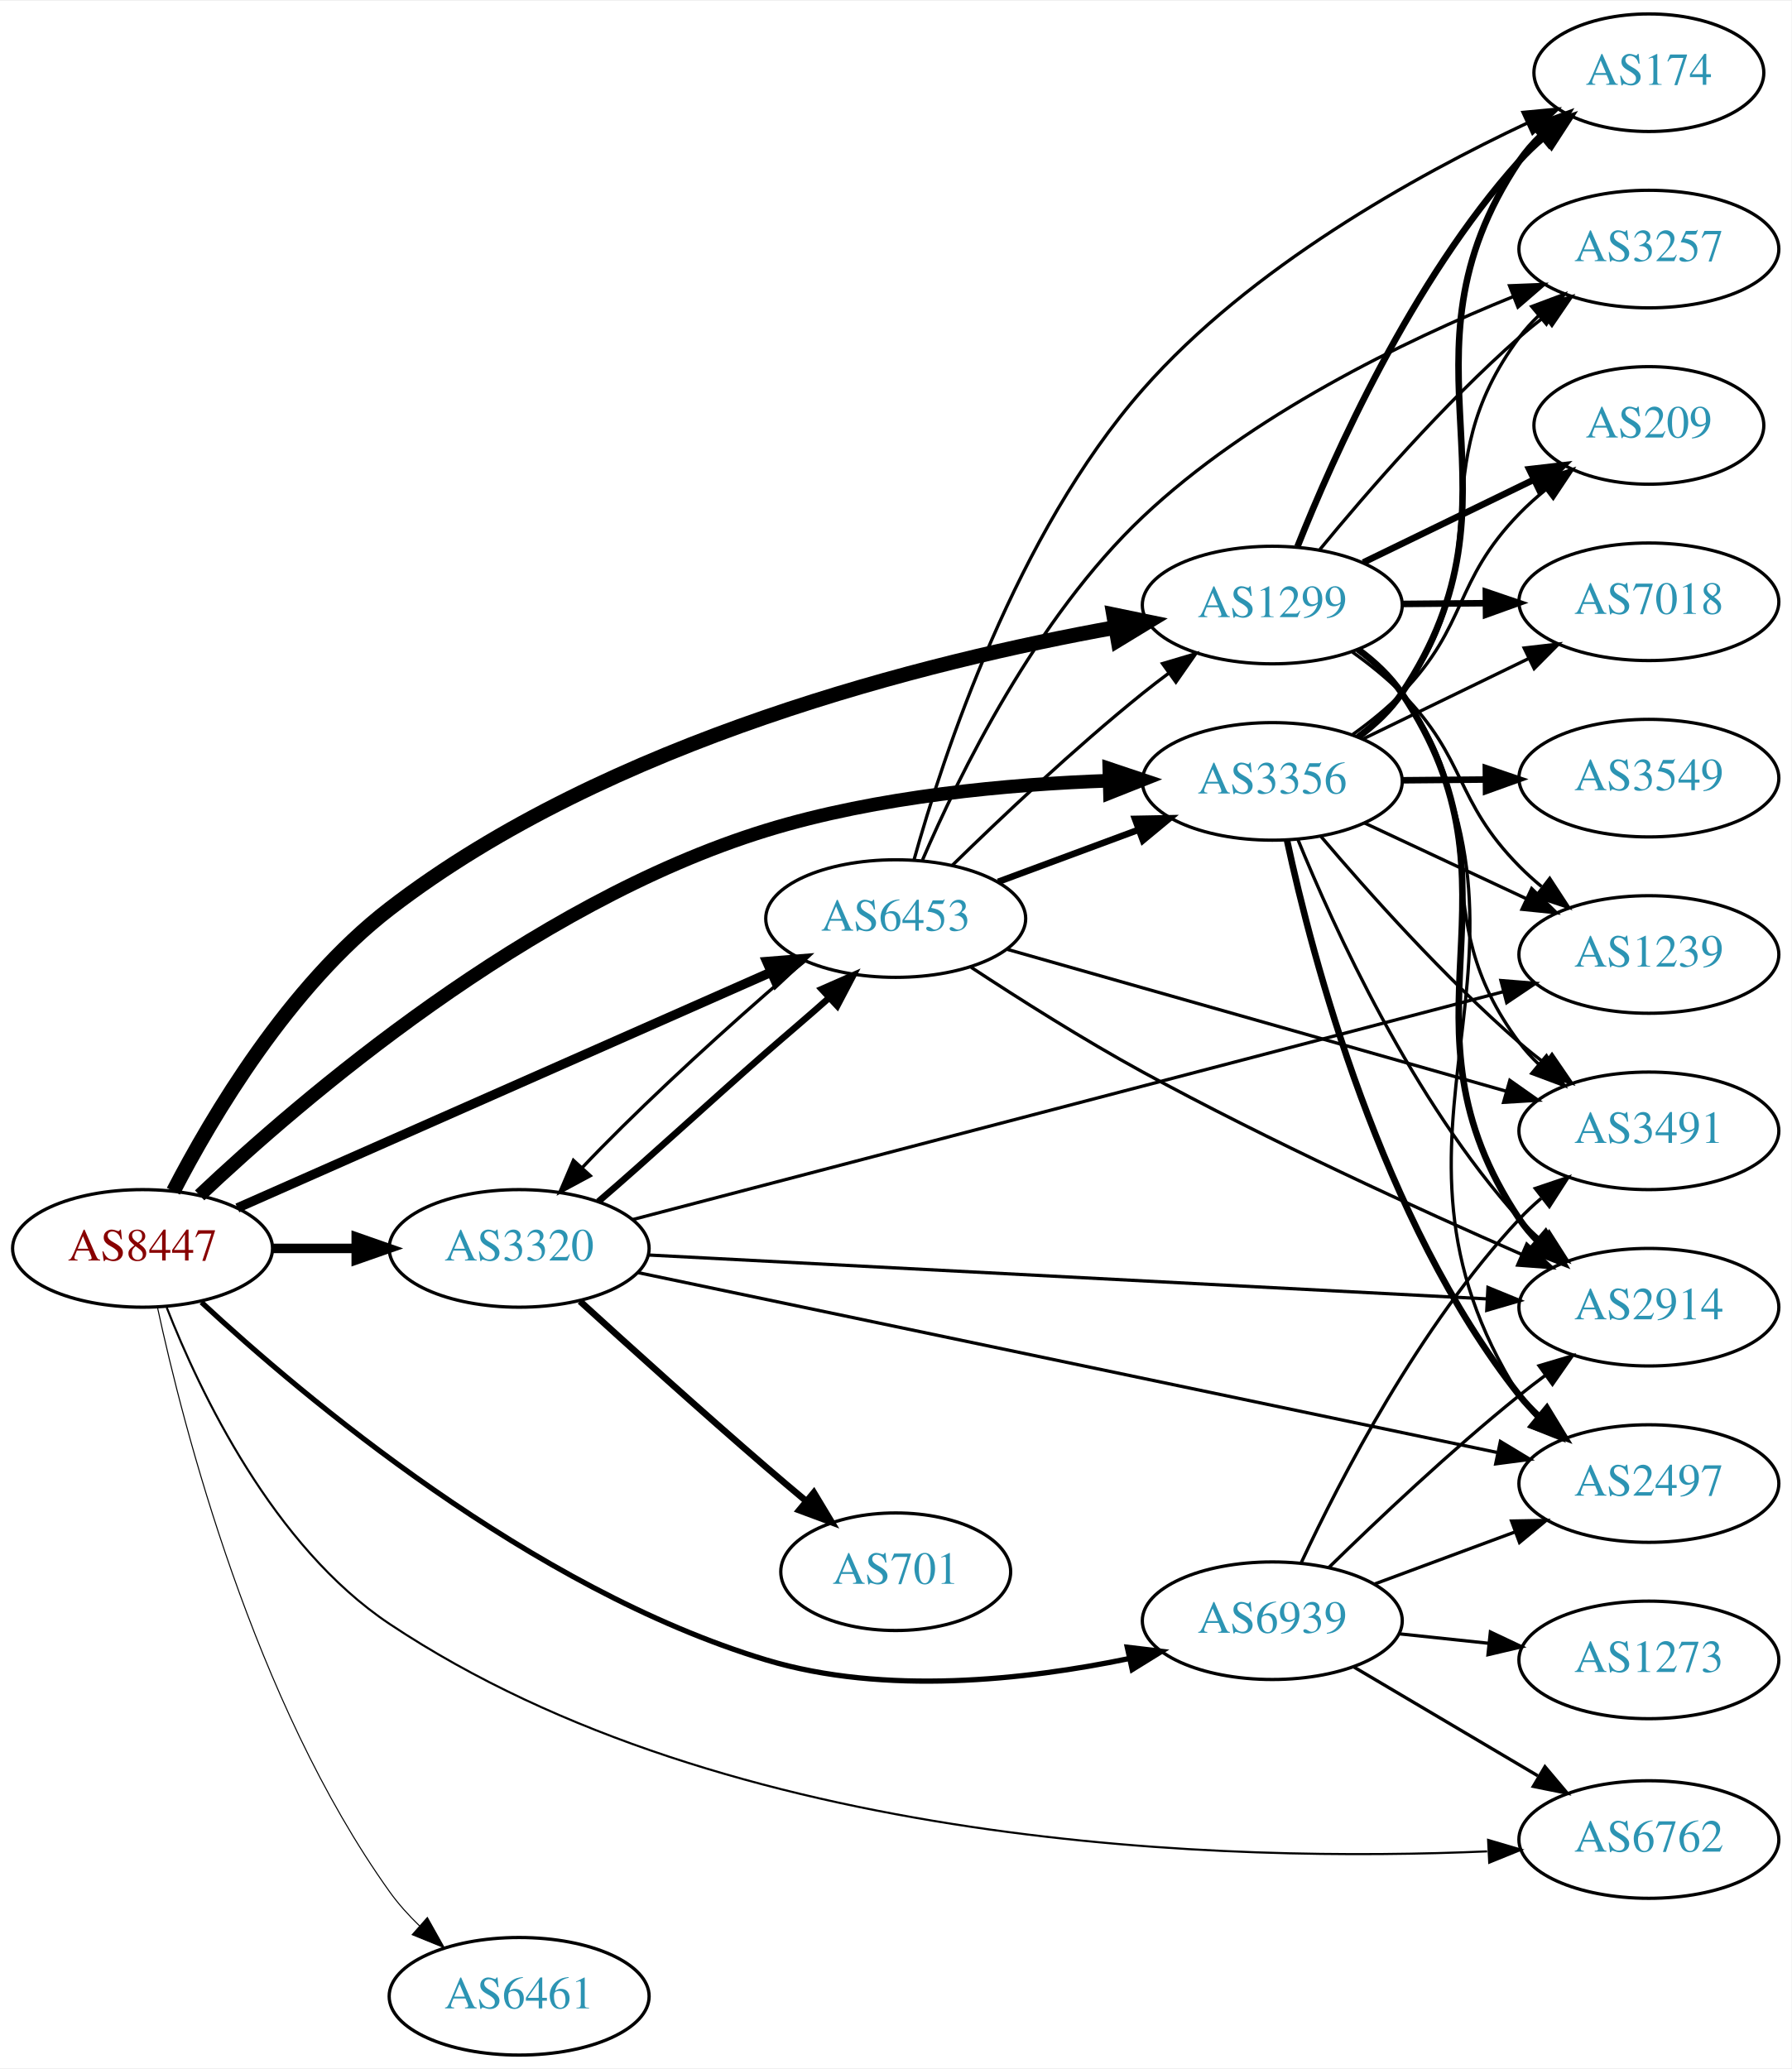
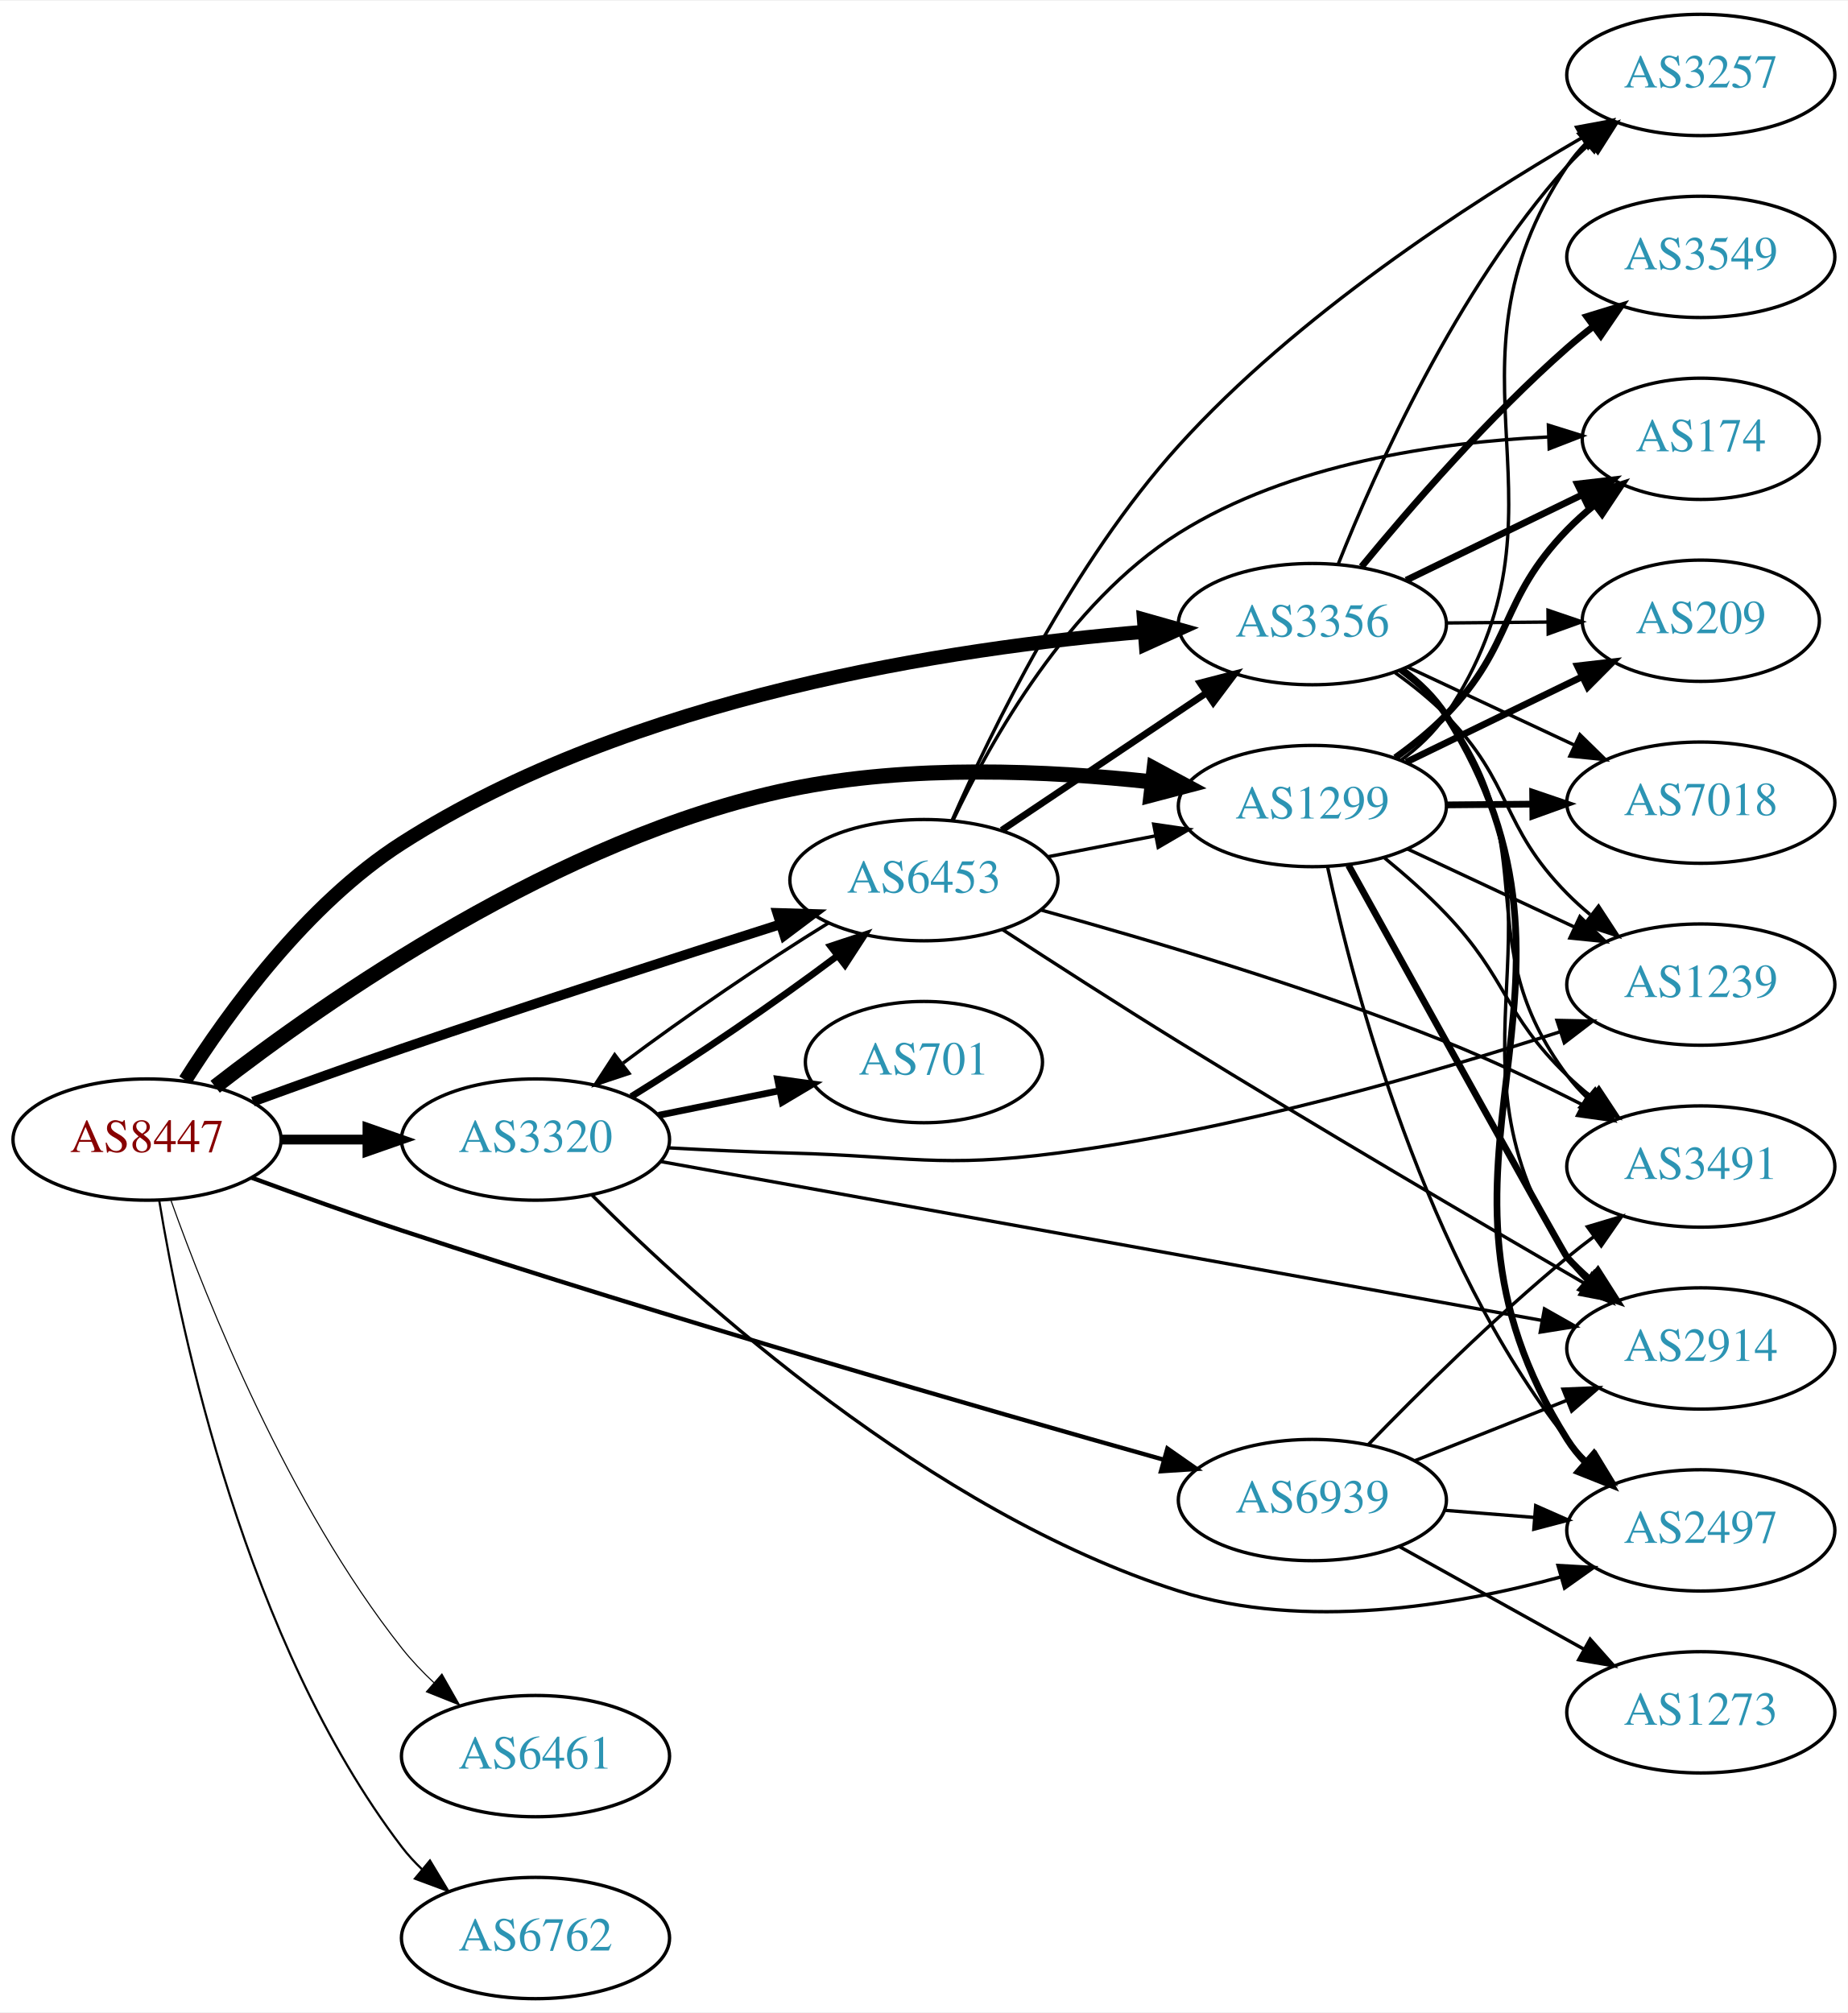
- <svg xmlns="http://www.w3.org/2000/svg" xmlns:xlink="http://www.w3.org/1999/xlink" width="548pt" height="633pt" viewBox="0.00 0.00 548.46 633.00">
-   <g id="graph0" class="graph" transform="scale(1 1) rotate(0) translate(4 629)">
-     <polygon fill="white" stroke="none" points="-4,4 -4,-629 544.465,-629 544.465,4 -4,4" />
+ <svg xmlns="http://www.w3.org/2000/svg" xmlns:xlink="http://www.w3.org/1999/xlink" width="548pt" height="597pt" viewBox="0.00 0.00 548.46 597.00">
+   <g id="graph0" class="graph" transform="scale(1 1) rotate(0) translate(4 593)">
+     <polygon fill="white" stroke="none" points="-4,4 -4,-593 544.465,-593 544.465,4 -4,4" />
    <g id="node1" class="node">
      <g id="a_node1">
        <a xlink:href="/asn/8447" xlink:title="AS8447 ~ A1 Telekom Austria AG [AT]">
-           <ellipse fill="#ffffff" stroke="black" cx="39.647" cy="-247" rx="39.794" ry="18" />
-           <text text-anchor="middle" x="39.647" y="-243.3" font-family="Times,serif" font-size="14.00" fill="#880000">AS8447</text>
+           <ellipse fill="#ffffff" stroke="black" cx="39.647" cy="-255" rx="39.794" ry="18" />
+           <text text-anchor="middle" x="39.647" y="-251.3" font-family="Times,serif" font-size="14.00" fill="#880000">AS8447</text>
        </a>
      </g>
    </g>
    <g id="node2" class="node">
      <g id="a_node2">
        <a xlink:href="/asn/1299" xlink:title="AS1299 ~ Telia Carrier [EU]">
-           <ellipse fill="#ffffff" stroke="black" cx="385.525" cy="-444" rx="39.794" ry="18" />
-           <text text-anchor="middle" x="385.525" y="-440.3" font-family="Times,serif" font-size="14.00" fill="#2c94b3">AS1299</text>
+           <ellipse fill="#ffffff" stroke="black" cx="385.525" cy="-354" rx="39.794" ry="18" />
+           <text text-anchor="middle" x="385.525" y="-350.3" font-family="Times,serif" font-size="14.00" fill="#2c94b3">AS1299</text>
        </a>
      </g>
    </g>
    <g id="edge1" class="edge">
-       <path fill="none" stroke="black" stroke-width="4.5" d="M49.083,-264.518C60.913,-287.38 84.482,-327.264 115.293,-351 182.368,-402.673 280.156,-426.827 337.568,-437.158" />
-       <polygon fill="black" stroke="black" stroke-width="4.5" points="336.932,-441.044 347.458,-438.873 338.277,-433.285 336.932,-441.044" />
+       <path fill="none" stroke="black" stroke-width="4.5" d="M59.863,-270.684C92.502,-296.069 161.933,-344.754 230.586,-359 266.105,-366.37 307.21,-364.525 338.005,-361.161" />
+       <polygon fill="black" stroke="black" stroke-width="4.5" points="338.563,-365.06 348.031,-359.974 337.637,-357.24 338.563,-365.06" />
    </g>
    <g id="node3" class="node">
      <g id="a_node3">
        <a xlink:href="/asn/3320" xlink:title="AS3320 ~ DTAG [DE]">
-           <ellipse fill="#ffffff" stroke="black" cx="154.939" cy="-247" rx="39.794" ry="18" />
-           <text text-anchor="middle" x="154.939" y="-243.3" font-family="Times,serif" font-size="14.00" fill="#2c94b3">AS3320</text>
+           <ellipse fill="#ffffff" stroke="black" cx="154.939" cy="-255" rx="39.794" ry="18" />
+           <text text-anchor="middle" x="154.939" y="-251.3" font-family="Times,serif" font-size="14.00" fill="#2c94b3">AS3320</text>
        </a>
      </g>
    </g>
    <g id="edge2" class="edge">
-       <path fill="none" stroke="black" stroke-width="2.893" d="M79.319,-247C87.522,-247 96.286,-247 104.818,-247" />
-       <polygon fill="black" stroke="black" stroke-width="2.893" points="105.057,-250.5 115.057,-247 105.057,-243.5 105.057,-250.5" />
+       <path fill="none" stroke="black" stroke-width="2.893" d="M79.319,-255C87.522,-255 96.286,-255 104.818,-255" />
+       <polygon fill="black" stroke="black" stroke-width="2.893" points="105.057,-258.5 115.057,-255 105.057,-251.5 105.057,-258.5" />
    </g>
    <g id="node4" class="node">
      <g id="a_node4">
        <a xlink:href="/asn/3356" xlink:title="AS3356 ~ Level 3 Parent, LLC [US]">
-           <ellipse fill="#ffffff" stroke="black" cx="385.525" cy="-390" rx="39.794" ry="18" />
-           <text text-anchor="middle" x="385.525" y="-386.3" font-family="Times,serif" font-size="14.00" fill="#2c94b3">AS3356</text>
+           <ellipse fill="#ffffff" stroke="black" cx="385.525" cy="-408" rx="39.794" ry="18" />
+           <text text-anchor="middle" x="385.525" y="-404.3" font-family="Times,serif" font-size="14.00" fill="#2c94b3">AS3356</text>
        </a>
      </g>
    </g>
    <g id="edge3" class="edge">
-       <path fill="none" stroke="black" stroke-width="4.179" d="M57.124,-263.244C87.993,-292.401 157.997,-352.655 230.586,-375 264.711,-385.504 304.917,-389.143 335.68,-390.215" />
-       <polygon fill="black" stroke="black" stroke-width="4.179" points="335.634,-393.871 345.729,-390.486 335.831,-386.561 335.634,-393.871" />
+       <path fill="none" stroke="black" stroke-width="4.179" d="M50.993,-272.618C63.652,-292.634 86.939,-324.865 115.293,-343 183.553,-386.659 278.605,-401.005 335.601,-405.711" />
+       <polygon fill="black" stroke="black" stroke-width="4.179" points="335.538,-409.373 345.785,-406.483 336.09,-402.082 335.538,-409.373" />
    </g>
    <g id="node5" class="node">
      <g id="a_node5">
        <a xlink:href="/asn/6453" xlink:title="AS6453 ~ TATA COMMUNICATIONS (AMERICA) INC [US]">
-           <ellipse fill="#ffffff" stroke="black" cx="270.232" cy="-348" rx="39.794" ry="18" />
-           <text text-anchor="middle" x="270.232" y="-344.3" font-family="Times,serif" font-size="14.00" fill="#2c94b3">AS6453</text>
+           <ellipse fill="#ffffff" stroke="black" cx="270.232" cy="-332" rx="39.794" ry="18" />
+           <text text-anchor="middle" x="270.232" y="-328.3" font-family="Times,serif" font-size="14.00" fill="#2c94b3">AS6453</text>
        </a>
      </g>
    </g>
    <g id="edge4" class="edge">
-       <path fill="none" stroke="black" stroke-width="2.893" d="M68.676,-259.385C109.745,-277.531 186.344,-311.376 232.068,-331.579" />
-       <polygon fill="black" stroke="black" stroke-width="2.893" points="230.77,-334.832 241.332,-335.672 233.6,-328.429 230.77,-334.832" />
+       <path fill="none" stroke="black" stroke-width="2.893" d="M71.073,-266.263C84.581,-271.196 100.694,-276.99 115.293,-282 153.186,-295.003 196.618,-309.031 227.666,-318.909" />
+       <polygon fill="black" stroke="black" stroke-width="2.893" points="226.699,-322.274 237.289,-321.963 228.817,-315.602 226.699,-322.274" />
    </g>
    <g id="node6" class="node">
      <g id="a_node6">
        <a xlink:href="/asn/6461" xlink:title="AS6461 ~ Zayo Bandwidth [US]">
-           <ellipse fill="#ffffff" stroke="black" cx="154.939" cy="-18" rx="39.794" ry="18" />
-           <text text-anchor="middle" x="154.939" y="-14.3" font-family="Times,serif" font-size="14.00" fill="#2c94b3">AS6461</text>
+           <ellipse fill="#ffffff" stroke="black" cx="154.939" cy="-72" rx="39.794" ry="18" />
+           <text text-anchor="middle" x="154.939" y="-68.3" font-family="Times,serif" font-size="14.00" fill="#2c94b3">AS6461</text>
        </a>
      </g>
    </g>
    <g id="edge5" class="edge">
-       <path fill="none" stroke="black" stroke-width="0.321" d="M44.215,-228.938C52.103,-192.382 73.707,-108.165 115.293,-50 117.929,-46.313 121.09,-42.803 124.454,-39.55" />
-       <polygon fill="black" stroke="black" stroke-width="0.321" points="126.838,-42.114 132.016,-32.871 122.204,-36.867 126.838,-42.114" />
+       <path fill="none" stroke="black" stroke-width="0.321" d="M46.769,-236.874C57.435,-207.043 81.552,-146.663 115.293,-104 118.105,-100.445 121.37,-97.013 124.788,-93.801" />
+       <polygon fill="black" stroke="black" stroke-width="0.321" points="127.166,-96.371 132.399,-87.159 122.563,-91.097 127.166,-96.371" />
    </g>
    <g id="node7" class="node">
      <g id="a_node7">
        <a xlink:href="/asn/6762" xlink:title="AS6762 ~ TELECOM ITALIA SPARKLE S.p.A. [IT]">
-           <ellipse fill="#ffffff" stroke="black" cx="500.818" cy="-66" rx="39.794" ry="18" />
-           <text text-anchor="middle" x="500.818" y="-62.3" font-family="Times,serif" font-size="14.00" fill="#2c94b3">AS6762</text>
+           <ellipse fill="#ffffff" stroke="black" cx="154.939" cy="-18" rx="39.794" ry="18" />
+           <text text-anchor="middle" x="154.939" y="-14.3" font-family="Times,serif" font-size="14.00" fill="#2c94b3">AS6762</text>
        </a>
      </g>
    </g>
    <g id="edge6" class="edge">
-       <path fill="none" stroke="black" stroke-width="0.643" d="M47.049,-228.892C57.217,-202.957 79.635,-155.752 115.293,-132 219.474,-62.605 373.632,-59.007 451.315,-62.373" />
-       <polygon fill="black" stroke="black" stroke-width="0.643" points="451.596,-65.891 461.756,-62.888 451.941,-58.9 451.596,-65.891" />
+       <path fill="none" stroke="black" stroke-width="0.643" d="M43.254,-236.929C49.595,-198.233 68.852,-105.932 115.293,-45 117.06,-42.681 119.084,-40.484 121.259,-38.422" />
+       <polygon fill="black" stroke="black" stroke-width="0.643" points="123.617,-41.013 129.081,-31.936 119.149,-35.624 123.617,-41.013" />
    </g>
    <g id="node8" class="node">
      <g id="a_node8">
        <a xlink:href="/asn/6939" xlink:title="AS6939 ~ Hurricane Electric LLC [US]">
-           <ellipse fill="#ffffff" stroke="black" cx="385.525" cy="-133" rx="39.794" ry="18" />
-           <text text-anchor="middle" x="385.525" y="-129.3" font-family="Times,serif" font-size="14.00" fill="#2c94b3">AS6939</text>
+           <ellipse fill="#ffffff" stroke="black" cx="385.525" cy="-148" rx="39.794" ry="18" />
+           <text text-anchor="middle" x="385.525" y="-144.3" font-family="Times,serif" font-size="14.00" fill="#2c94b3">AS6939</text>
        </a>
      </g>
    </g>
    <g id="edge7" class="edge">
-       <path fill="none" stroke="black" stroke-width="1.607" d="M57.657,-230.522C88.842,-201.598 158.601,-142.705 230.586,-121 266.903,-110.049 310.105,-114.871 341.485,-121.374" />
-       <polygon fill="black" stroke="black" stroke-width="1.607" points="341.126,-124.88 351.646,-123.624 342.639,-118.045 341.126,-124.88" />
+       <path fill="none" stroke="black" stroke-width="1.286" d="M70.654,-243.695C84.223,-238.699 100.501,-232.868 115.293,-228 194.487,-201.936 287.994,-175.002 341.368,-159.986" />
+       <polygon fill="black" stroke="black" stroke-width="1.286" points="342.491,-163.306 351.173,-157.235 340.6,-156.567 342.491,-163.306" />
    </g>
    <g id="node9" class="node">
      <g id="a_node9">
        <a xlink:href="/asn/2914" xlink:title="AS2914 ~ NTT America, Inc. [US]">
-           <ellipse fill="#ffffff" stroke="black" cx="500.818" cy="-229" rx="39.794" ry="18" />
-           <text text-anchor="middle" x="500.818" y="-225.3" font-family="Times,serif" font-size="14.00" fill="#2c94b3">AS2914</text>
+           <ellipse fill="#ffffff" stroke="black" cx="500.818" cy="-193" rx="39.794" ry="18" />
+           <text text-anchor="middle" x="500.818" y="-189.3" font-family="Times,serif" font-size="14.00" fill="#2c94b3">AS2914</text>
        </a>
      </g>
    </g>
    <g id="edge8" class="edge">
-       <path fill="none" stroke="black" stroke-width="2" d="M411.839,-430.39C416.896,-426.646 421.709,-422.167 425.172,-417 465.995,-356.093 420.349,-316.907 461.172,-256 462.795,-253.578 464.715,-251.307 466.818,-249.192" />
-       <polygon fill="black" stroke="black" stroke-width="2" points="469.185,-251.773 474.504,-242.61 464.632,-246.456 469.185,-251.773" />
+       <path fill="none" stroke="black" stroke-width="2" d="M396.265,-336.397C416.24,-300.313 460.07,-221.22 461.172,-220 463.178,-217.779 465.399,-215.642 467.733,-213.61" />
+       <polygon fill="black" stroke="black" stroke-width="2" points="470.263,-216.073 475.955,-207.137 465.933,-210.573 470.263,-216.073" />
    </g>
    <g id="node10" class="node">
      <g id="a_node10">
-         <a xlink:href="/asn/1239" xlink:title="AS1239 ~ Sprint [US]">
-           <ellipse fill="#ffffff" stroke="black" cx="500.818" cy="-337" rx="39.794" ry="18" />
-           <text text-anchor="middle" x="500.818" y="-333.3" font-family="Times,serif" font-size="14.00" fill="#2c94b3">AS1239</text>
+         <a xlink:href="/asn/3257" xlink:title="AS3257 ~ GTT [DE]">
+           <ellipse fill="#ffffff" stroke="black" cx="500.818" cy="-571" rx="39.794" ry="18" />
+           <text text-anchor="middle" x="500.818" y="-567.3" font-family="Times,serif" font-size="14.00" fill="#2c94b3">AS3257</text>
        </a>
      </g>
    </g>
    <g id="edge9" class="edge">
-       <path fill="none" stroke="black" d="M410.091,-429.582C415.348,-425.825 420.687,-421.544 425.172,-417 445.174,-396.733 441.169,-384.267 461.172,-364 463.274,-361.87 465.564,-359.798 467.945,-357.81" />
-       <polygon fill="black" stroke="black" points="470.462,-360.29 476.253,-351.418 466.193,-354.742 470.462,-360.29" />
+       <path fill="none" stroke="black" d="M411.849,-367.604C416.905,-371.348 421.715,-375.828 425.172,-381 466.398,-442.682 419.946,-482.318 461.172,-544 462.792,-546.424 464.71,-548.697 466.811,-550.812" />
+       <polygon fill="black" stroke="black" points="464.623,-553.547 474.494,-557.396 469.178,-548.232 464.623,-553.547" />
    </g>
    <g id="node11" class="node">
      <g id="a_node11">
-         <a xlink:href="/asn/174" xlink:title="AS174 ~ Cogent Communications [US]">
-           <ellipse fill="#ffffff" stroke="black" cx="500.818" cy="-607" rx="35.194" ry="18" />
-           <text text-anchor="middle" x="500.818" y="-603.3" font-family="Times,serif" font-size="14.00" fill="#2c94b3">AS174</text>
+         <a xlink:href="/asn/3491" xlink:title="AS3491 ~ PCCW Global, Inc. [US]">
+           <ellipse fill="#ffffff" stroke="black" cx="500.818" cy="-247" rx="39.794" ry="18" />
+           <text text-anchor="middle" x="500.818" y="-243.3" font-family="Times,serif" font-size="14.00" fill="#2c94b3">AS3491</text>
        </a>
      </g>
    </g>
    <g id="edge10" class="edge">
-       <path fill="none" stroke="black" stroke-width="2" d="M393.242,-461.921C404.251,-489.585 428.248,-543.32 461.172,-580 463.413,-582.497 465.928,-584.887 468.571,-587.14" />
-       <polygon fill="black" stroke="black" stroke-width="2" points="466.689,-590.109 476.74,-593.458 470.971,-584.572 466.689,-590.109" />
+       <path fill="none" stroke="black" d="M406.978,-338.571C413.097,-333.566 419.643,-327.801 425.172,-322 443.569,-302.696 442.001,-292.536 461.172,-274 463.323,-271.92 465.648,-269.883 468.054,-267.92" />
+       <polygon fill="black" stroke="black" points="470.562,-270.41 476.405,-261.572 466.326,-264.837 470.562,-270.41" />
    </g>
    <g id="node12" class="node">
      <g id="a_node12">
-         <a xlink:href="/asn/2497" xlink:title="AS2497 ~ Internet Initiative Japan Inc. [JP]">
-           <ellipse fill="#ffffff" stroke="black" cx="500.818" cy="-175" rx="39.794" ry="18" />
-           <text text-anchor="middle" x="500.818" y="-171.3" font-family="Times,serif" font-size="14.00" fill="#2c94b3">AS2497</text>
+         <a xlink:href="/asn/7018" xlink:title="AS7018 ~ AT&amp;T Services, Inc. [US]">
+           <ellipse fill="#ffffff" stroke="black" cx="500.818" cy="-355" rx="39.794" ry="18" />
+           <text text-anchor="middle" x="500.818" y="-351.3" font-family="Times,serif" font-size="14.00" fill="#2c94b3">AS7018</text>
        </a>
      </g>
    </g>
    <g id="edge11" class="edge">
-       <path fill="none" stroke="black" d="M412.048,-430.526C417.094,-426.775 421.85,-422.259 425.172,-417 476.919,-335.091 409.425,-283.909 461.172,-202 462.729,-199.535 464.601,-197.233 466.671,-195.097" />
-       <polygon fill="black" stroke="black" points="469.041,-197.674 474.295,-188.474 464.45,-192.39 469.041,-197.674" />
+       <path fill="none" stroke="black" stroke-width="2" d="M425.198,-354.341C433.401,-354.414 442.165,-354.491 450.697,-354.566" />
+       <polygon fill="black" stroke="black" stroke-width="2" points="450.905,-358.068 460.936,-354.657 450.967,-351.069 450.905,-358.068" />
    </g>
    <g id="node13" class="node">
      <g id="a_node13">
-         <a xlink:href="/asn/3257" xlink:title="AS3257 ~ GTT [DE]">
-           <ellipse fill="#ffffff" stroke="black" cx="500.818" cy="-553" rx="39.794" ry="18" />
-           <text text-anchor="middle" x="500.818" y="-549.3" font-family="Times,serif" font-size="14.00" fill="#2c94b3">AS3257</text>
+         <a xlink:href="/asn/1239" xlink:title="AS1239 ~ Sprint [US]">
+           <ellipse fill="#ffffff" stroke="black" cx="500.818" cy="-301" rx="39.794" ry="18" />
+           <text text-anchor="middle" x="500.818" y="-297.3" font-family="Times,serif" font-size="14.00" fill="#2c94b3">AS1239</text>
        </a>
      </g>
    </g>
    <g id="edge12" class="edge">
-       <path fill="none" stroke="black" d="M400.117,-461.042C414.369,-478.38 437.892,-505.538 461.172,-526 463.631,-528.161 466.265,-530.306 468.959,-532.388" />
-       <polygon fill="black" stroke="black" points="466.982,-535.278 477.109,-538.392 471.134,-529.642 466.982,-535.278" />
+       <path fill="none" stroke="black" d="M413.662,-341.305C428.546,-334.342 447.202,-325.615 463.344,-318.063" />
+       <polygon fill="black" stroke="black" points="464.936,-321.183 472.511,-313.775 461.97,-314.842 464.936,-321.183" />
    </g>
    <g id="node14" class="node">
      <g id="a_node14">
-         <a xlink:href="/asn/3491" xlink:title="AS3491 ~ PCCW Global, Inc. [US]">
-           <ellipse fill="#ffffff" stroke="black" cx="500.818" cy="-283" rx="39.794" ry="18" />
-           <text text-anchor="middle" x="500.818" y="-279.3" font-family="Times,serif" font-size="14.00" fill="#2c94b3">AS3491</text>
+         <a xlink:href="/asn/2497" xlink:title="AS2497 ~ Internet Initiative Japan Inc. [JP]">
+           <ellipse fill="#ffffff" stroke="black" cx="500.818" cy="-139" rx="39.794" ry="18" />
+           <text text-anchor="middle" x="500.818" y="-135.3" font-family="Times,serif" font-size="14.00" fill="#2c94b3">AS2497</text>
        </a>
      </g>
    </g>
    <g id="edge13" class="edge">
-       <path fill="none" stroke="black" d="M411.446,-430.111C416.522,-426.381 421.443,-421.979 425.172,-417 455.247,-376.838 431.096,-350.162 461.172,-310 462.92,-307.666 464.929,-305.459 467.094,-303.388" />
-       <polygon fill="black" stroke="black" points="469.454,-305.978 474.898,-296.889 464.974,-300.599 469.454,-305.978" />
+       <path fill="none" stroke="black" d="M390.041,-335.936C397.717,-300.256 418.784,-219.56 461.172,-166 462.981,-163.714 465.036,-161.541 467.231,-159.494" />
+       <polygon fill="black" stroke="black" points="469.585,-162.09 475.093,-153.04 465.143,-156.68 469.585,-162.09" />
    </g>
    <g id="node15" class="node">
      <g id="a_node15">
-         <a xlink:href="/asn/7018" xlink:title="AS7018 ~ AT&amp;T Services, Inc. [US]">
-           <ellipse fill="#ffffff" stroke="black" cx="500.818" cy="-445" rx="39.794" ry="18" />
-           <text text-anchor="middle" x="500.818" y="-441.3" font-family="Times,serif" font-size="14.00" fill="#2c94b3">AS7018</text>
+         <a xlink:href="/asn/174" xlink:title="AS174 ~ Cogent Communications [US]">
+           <ellipse fill="#ffffff" stroke="black" cx="500.818" cy="-463" rx="35.194" ry="18" />
+           <text text-anchor="middle" x="500.818" y="-459.3" font-family="Times,serif" font-size="14.00" fill="#2c94b3">AS174</text>
        </a>
      </g>
    </g>
    <g id="edge14" class="edge">
-       <path fill="none" stroke="black" stroke-width="2" d="M425.198,-444.341C433.401,-444.414 442.165,-444.491 450.697,-444.566" />
-       <polygon fill="black" stroke="black" stroke-width="2" points="450.905,-448.068 460.936,-444.657 450.967,-441.069 450.905,-448.068" />
+       <path fill="none" stroke="black" stroke-width="2" d="M410.147,-368.362C415.402,-372.122 420.726,-376.418 425.172,-381 445.515,-401.968 440.828,-415.032 461.172,-436 463.64,-438.544 466.38,-441.001 469.228,-443.326" />
+       <polygon fill="black" stroke="black" stroke-width="2" points="467.316,-446.268 477.407,-449.496 471.532,-440.679 467.316,-446.268" />
    </g>
    <g id="node16" class="node">
      <g id="a_node16">
        <a xlink:href="/asn/209" xlink:title="AS209 ~ CenturyLink Communications, LLC [US]">
-           <ellipse fill="#ffffff" stroke="black" cx="500.818" cy="-499" rx="35.194" ry="18" />
-           <text text-anchor="middle" x="500.818" y="-495.3" font-family="Times,serif" font-size="14.00" fill="#2c94b3">AS209</text>
+           <ellipse fill="#ffffff" stroke="black" cx="500.818" cy="-409" rx="35.194" ry="18" />
+           <text text-anchor="middle" x="500.818" y="-405.3" font-family="Times,serif" font-size="14.00" fill="#2c94b3">AS209</text>
        </a>
      </g>
    </g>
    <g id="edge15" class="edge">
-       <path fill="none" stroke="black" stroke-width="2" d="M413.374,-457.034C428.909,-464.576 448.623,-474.146 465.3,-482.243" />
-       <polygon fill="black" stroke="black" stroke-width="2" points="464.19,-485.594 474.715,-486.813 467.247,-479.297 464.19,-485.594" />
+       <path fill="none" stroke="black" stroke-width="2" d="M413.374,-367.034C428.909,-374.576 448.623,-384.146 465.3,-392.243" />
+       <polygon fill="black" stroke="black" stroke-width="2" points="464.19,-395.594 474.715,-396.813 467.247,-389.297 464.19,-395.594" />
    </g>
    <g id="edge20" class="edge">
-       <path fill="none" stroke="black" stroke-width="2" d="M179.174,-261.32C193.756,-273.794 213.055,-291.66 230.586,-307 236.762,-312.405 243.627,-318.166 249.837,-323.737" />
-       <polygon fill="black" stroke="black" stroke-width="2" points="247.552,-326.391 257.252,-330.652 252.326,-321.272 247.552,-326.391" />
+       <path fill="none" stroke="black" stroke-width="2" d="M183.365,-267.761C201.936,-279.166 226.279,-295.768 244.301,-309.351" />
+       <polygon fill="black" stroke="black" stroke-width="2" points="242.531,-312.406 252.588,-315.74 246.806,-306.862 242.531,-312.406" />
    </g>
    <g id="edge16" class="edge">
-       <path fill="none" stroke="black" d="M194.386,-244.988C257.317,-241.694 382.2,-235.157 451.19,-231.545" />
-       <polygon fill="black" stroke="black" points="451.553,-235.031 461.357,-231.013 451.187,-228.041 451.553,-235.031" />
-     </g>
-     <g id="edge19" class="edge">
-       <path fill="none" stroke="black" d="M189.538,-255.793C252.198,-272.193 386.817,-307.425 456.318,-325.615" />
-       <polygon fill="black" stroke="black" points="455.523,-329.025 466.083,-328.171 457.295,-322.253 455.523,-329.025" />
+       <path fill="none" stroke="black" d="M192.091,-248.482C254.91,-237.156 384.126,-213.859 453.45,-201.36" />
+       <polygon fill="black" stroke="black" points="454.415,-204.743 463.636,-199.524 453.173,-197.854 454.415,-204.743" />
    </g>
    <g id="edge18" class="edge">
-       <path fill="none" stroke="black" d="M191.124,-239.633C253.81,-226.508 384.742,-199.094 454.228,-184.545" />
-       <polygon fill="black" stroke="black" points="455.356,-187.885 464.426,-182.41 453.921,-181.034 455.356,-187.885" />
+       <path fill="none" stroke="black" d="M194.282,-252.551C205.935,-251.913 218.78,-251.316 230.586,-251 265.815,-250.057 274.929,-246.477 309.879,-251 362.341,-257.79 420.972,-274.712 459.029,-286.993" />
+       <polygon fill="black" stroke="black" points="458.127,-290.38 468.72,-290.164 460.304,-283.727 458.127,-290.38" />
+     </g>
+     <g id="edge17" class="edge">
+       <path fill="none" stroke="black" d="M171.77,-238.456C202.11,-208.09 272.023,-144.43 345.879,-121 383.14,-109.179 427.686,-116.572 459.248,-125.177" />
+       <polygon fill="black" stroke="black" points="458.436,-128.586 469.014,-127.991 460.374,-121.859 458.436,-128.586" />
    </g>
    <g id="node17" class="node">
      <g id="a_node17">
        <a xlink:href="/asn/701" xlink:title="AS701 ~ UUNET [US]">
-           <ellipse fill="#ffffff" stroke="black" cx="270.232" cy="-148" rx="35.194" ry="18" />
-           <text text-anchor="middle" x="270.232" y="-144.3" font-family="Times,serif" font-size="14.00" fill="#2c94b3">AS701</text>
-         </a>
-       </g>
-     </g>
-     <g id="edge17" class="edge">
-       <path fill="none" stroke="black" stroke-width="2" d="M173.56,-230.825C188.575,-217.128 210.803,-197.057 230.586,-180 234.526,-176.603 238.731,-173.05 242.862,-169.598" />
-       <polygon fill="black" stroke="black" stroke-width="2" points="245.169,-172.232 250.629,-163.152 240.698,-166.845 245.169,-172.232" />
+           <ellipse fill="#ffffff" stroke="black" cx="270.232" cy="-278" rx="35.194" ry="18" />
+           <text text-anchor="middle" x="270.232" y="-274.3" font-family="Times,serif" font-size="14.00" fill="#2c94b3">AS701</text>
+         </a>
+       </g>
+     </g>
+     <g id="edge19" class="edge">
+       <path fill="none" stroke="black" stroke-width="2" d="M191.475,-262.214C202.818,-264.517 215.479,-267.087 227.236,-269.474" />
+       <polygon fill="black" stroke="black" stroke-width="2" points="226.783,-272.953 237.279,-271.513 228.176,-266.093 226.783,-272.953" />
    </g>
    <g id="edge22" class="edge">
-       <path fill="none" stroke="black" d="M393.305,-372.348C404.398,-345.099 428.506,-292.164 461.172,-256 463.178,-253.779 465.399,-251.642 467.733,-249.61" />
-       <polygon fill="black" stroke="black" points="470.263,-252.073 475.955,-243.137 465.933,-246.573 470.263,-252.073" />
+       <path fill="none" stroke="black" d="M411.839,-394.39C416.896,-390.646 421.709,-386.167 425.172,-381 465.995,-320.093 420.349,-280.907 461.172,-220 462.795,-217.578 464.715,-215.307 466.818,-213.192" />
+       <polygon fill="black" stroke="black" points="469.185,-215.773 474.504,-206.61 464.632,-210.456 469.185,-215.773" />
+     </g>
+     <g id="edge24" class="edge">
+       <path fill="none" stroke="black" d="M393.242,-425.921C404.251,-453.585 428.248,-507.32 461.172,-544 463.171,-546.227 465.387,-548.369 467.718,-550.404" />
+       <polygon fill="black" stroke="black" points="465.914,-553.439 475.934,-556.883 470.249,-547.942 465.914,-553.439" />
+     </g>
+     <g id="edge29" class="edge">
+       <path fill="none" stroke="black" d="M411.446,-394.111C416.522,-390.381 421.443,-385.979 425.172,-381 455.247,-340.838 431.096,-314.162 461.172,-274 462.92,-271.666 464.929,-269.459 467.094,-267.388" />
+       <polygon fill="black" stroke="black" points="469.454,-269.978 474.898,-260.889 464.974,-264.599 469.454,-269.978" />
+     </g>
+     <g id="edge26" class="edge">
+       <path fill="none" stroke="black" d="M413.662,-395.305C428.546,-388.342 447.202,-379.615 463.344,-372.063" />
+       <polygon fill="black" stroke="black" points="464.936,-375.183 472.511,-367.775 461.97,-368.842 464.936,-375.183" />
    </g>
    <g id="edge21" class="edge">
-       <path fill="none" stroke="black" d="M413.662,-377.305C428.546,-370.342 447.202,-361.615 463.344,-354.063" />
-       <polygon fill="black" stroke="black" points="464.936,-357.183 472.511,-349.775 461.97,-350.842 464.936,-357.183" />
-     </g>
-     <g id="edge25" class="edge">
-       <path fill="none" stroke="black" stroke-width="2" d="M411.849,-403.604C416.905,-407.348 421.715,-411.828 425.172,-417 466.398,-478.682 419.946,-518.318 461.172,-580 463.037,-582.79 465.295,-585.379 467.774,-587.759" />
-       <polygon fill="black" stroke="black" stroke-width="2" points="465.748,-590.624 475.696,-594.269 470.192,-585.216 465.748,-590.624" />
-     </g>
-     <g id="edge24" class="edge">
-       <path fill="none" stroke="black" stroke-width="2" d="M390.041,-371.936C397.717,-336.256 418.784,-255.56 461.172,-202 462.981,-199.714 465.036,-197.541 467.231,-195.494" />
-       <polygon fill="black" stroke="black" stroke-width="2" points="469.585,-198.09 475.093,-189.04 465.143,-192.68 469.585,-198.09" />
+       <path fill="none" stroke="black" d="M410.091,-393.582C415.348,-389.825 420.687,-385.544 425.172,-381 445.174,-360.733 441.169,-348.267 461.172,-328 463.274,-325.87 465.564,-323.798 467.945,-321.81" />
+       <polygon fill="black" stroke="black" points="470.462,-324.29 476.253,-315.418 466.193,-318.742 470.462,-324.29" />
    </g>
    <g id="edge23" class="edge">
-       <path fill="none" stroke="black" d="M411.466,-403.874C416.542,-407.604 421.457,-412.011 425.172,-417 455.639,-457.922 430.704,-485.078 461.172,-526 462.913,-528.339 464.918,-530.549 467.08,-532.622" />
-       <polygon fill="black" stroke="black" points="464.956,-535.409 474.877,-539.126 469.44,-530.033 464.956,-535.409" />
-     </g>
-     <g id="edge26" class="edge">
-       <path fill="none" stroke="black" d="M400.461,-373.093C414.799,-356.193 438.22,-329.924 461.172,-310 463.644,-307.854 466.287,-305.719 468.988,-303.645" />
-       <polygon fill="black" stroke="black" points="471.159,-306.392 477.147,-297.651 467.015,-300.751 471.159,-306.392" />
-     </g>
-     <g id="edge29" class="edge">
-       <path fill="none" stroke="black" d="M413.374,-403.034C428.471,-410.363 447.515,-419.609 463.884,-427.555" />
-       <polygon fill="black" stroke="black" points="462.638,-430.841 473.162,-432.059 465.695,-424.543 462.638,-430.841" />
+       <path fill="none" stroke="black" stroke-width="2" d="M412.048,-394.526C417.094,-390.775 421.85,-386.259 425.172,-381 476.919,-299.091 409.425,-247.909 461.172,-166 462.729,-163.535 464.601,-161.233 466.671,-159.097" />
+       <polygon fill="black" stroke="black" stroke-width="2" points="469.041,-161.674 474.295,-152.474 464.45,-156.39 469.041,-161.674" />
+     </g>
+     <g id="edge28" class="edge">
+       <path fill="none" stroke="black" stroke-width="2" d="M413.374,-421.034C428.909,-428.576 448.623,-438.146 465.3,-446.243" />
+       <polygon fill="black" stroke="black" stroke-width="2" points="464.19,-449.594 474.715,-450.813 467.247,-443.297 464.19,-449.594" />
    </g>
    <g id="edge27" class="edge">
-       <path fill="none" stroke="black" d="M410.147,-404.362C415.402,-408.122 420.726,-412.418 425.172,-417 445.515,-437.968 440.828,-451.032 461.172,-472 463.64,-474.544 466.38,-477.001 469.228,-479.326" />
-       <polygon fill="black" stroke="black" points="467.316,-482.268 477.407,-485.496 471.532,-476.679 467.316,-482.268" />
+       <path fill="none" stroke="black" d="M425.198,-408.341C434.903,-408.427 445.394,-408.52 455.357,-408.608" />
+       <polygon fill="black" stroke="black" points="455.462,-412.109 465.493,-408.697 455.524,-405.109 455.462,-412.109" />
    </g>
    <g id="node18" class="node">
      <g id="a_node18">
        <a xlink:href="/asn/3549" xlink:title="AS3549 ~ Level 3 Parent, LLC [US]">
-           <ellipse fill="#ffffff" stroke="black" cx="500.818" cy="-391" rx="39.794" ry="18" />
-           <text text-anchor="middle" x="500.818" y="-387.3" font-family="Times,serif" font-size="14.00" fill="#2c94b3">AS3549</text>
-         </a>
-       </g>
-     </g>
-     <g id="edge28" class="edge">
-       <path fill="none" stroke="black" stroke-width="2" d="M425.198,-390.341C433.401,-390.414 442.165,-390.491 450.697,-390.566" />
-       <polygon fill="black" stroke="black" stroke-width="2" points="450.905,-394.068 460.936,-390.657 450.967,-387.069 450.905,-394.068" />
+           <ellipse fill="#ffffff" stroke="black" cx="500.818" cy="-517" rx="39.794" ry="18" />
+           <text text-anchor="middle" x="500.818" y="-513.3" font-family="Times,serif" font-size="14.00" fill="#2c94b3">AS3549</text>
+         </a>
+       </g>
+     </g>
+     <g id="edge25" class="edge">
+       <path fill="none" stroke="black" stroke-width="2" d="M400.117,-425.042C414.369,-442.38 437.892,-469.538 461.172,-490 463.631,-492.161 466.265,-494.306 468.959,-496.388" />
+       <polygon fill="black" stroke="black" stroke-width="2" points="466.982,-499.278 477.109,-502.392 471.134,-493.642 466.982,-499.278" />
    </g>
    <g id="edge33" class="edge">
-       <path fill="none" stroke="black" d="M287.547,-364.297C302.293,-378.726 324.849,-400.065 345.879,-417 348.429,-419.053 351.125,-421.124 353.86,-423.157" />
-       <polygon fill="black" stroke="black" points="351.917,-426.071 362.074,-429.086 356.014,-420.395 351.917,-426.071" />
+       <path fill="none" stroke="black" d="M307.079,-338.961C317.199,-340.926 328.348,-343.091 338.957,-345.151" />
+       <polygon fill="black" stroke="black" points="338.428,-348.614 348.912,-347.084 339.763,-341.742 338.428,-348.614" />
    </g>
    <g id="edge30" class="edge">
-       <path fill="none" stroke="black" d="M242.462,-335.05C238.451,-331.789 234.388,-328.327 230.586,-325 210.955,-307.822 189.108,-287.477 174.148,-271.618" />
-       <polygon fill="black" stroke="black" points="176.725,-269.25 167.397,-264.226 171.556,-273.97 176.725,-269.25" />
+       <path fill="none" stroke="black" d="M241.898,-319.294C223.343,-307.906 198.998,-291.305 180.955,-277.712" />
+       <polygon fill="black" stroke="black" points="182.713,-274.649 172.656,-271.317 178.44,-280.194 182.713,-274.649" />
+     </g>
+     <g id="edge35" class="edge">
+       <path fill="none" stroke="black" stroke-width="2" d="M293.345,-346.834C310.657,-358.447 334.926,-374.727 354.074,-387.572" />
+       <polygon fill="black" stroke="black" stroke-width="2" points="352.214,-390.539 362.468,-393.203 356.113,-384.726 352.214,-390.539" />
+     </g>
+     <g id="edge36" class="edge">
+       <path fill="none" stroke="black" d="M293.632,-317.285C308.385,-307.671 328.175,-294.919 345.879,-284 387.125,-258.56 435.303,-230.312 466.626,-212.138" />
+       <polygon fill="black" stroke="black" points="468.488,-215.104 475.387,-207.063 464.979,-209.047 468.488,-215.104" />
    </g>
    <g id="edge32" class="edge">
-       <path fill="none" stroke="black" stroke-width="2" d="M301.593,-359.255C314.8,-364.151 330.457,-369.956 344.589,-375.195" />
-       <polygon fill="black" stroke="black" stroke-width="2" points="343.488,-378.519 354.081,-378.714 345.921,-371.956 343.488,-378.519" />
-     </g>
-     <g id="edge36" class="edge">
-       <path fill="none" stroke="black" d="M293.335,-333.065C307.966,-323.435 327.733,-310.906 345.879,-301 384.485,-279.924 430.331,-258.978 461.893,-245.158" />
-       <polygon fill="black" stroke="black" points="463.432,-248.305 471.205,-241.106 460.639,-241.887 463.432,-248.305" />
-     </g>
-     <g id="edge35" class="edge">
-       <path fill="none" stroke="black" d="M275.821,-365.932C284.752,-397.958 307.076,-465.772 345.879,-510 378.727,-547.441 429.51,-575.558 463.673,-591.634" />
-       <polygon fill="black" stroke="black" points="462.292,-594.851 472.84,-595.846 465.215,-588.49 462.292,-594.851" />
+       <path fill="none" stroke="black" d="M278.606,-349.789C290.147,-376.17 314.448,-426.279 345.879,-461 380.94,-499.731 431.854,-532.795 465.39,-552.284" />
+       <polygon fill="black" stroke="black" points="463.942,-555.488 474.36,-557.414 467.417,-549.411 463.942,-555.488" />
    </g>
    <g id="edge34" class="edge">
-       <path fill="none" stroke="black" d="M278.425,-365.918C289.576,-391.85 313.208,-440.11 345.879,-471 378.822,-502.147 425.886,-524.91 459.286,-538.441" />
-       <polygon fill="black" stroke="black" points="458.164,-541.761 468.751,-542.177 460.734,-535.25 458.164,-541.761" />
+       <path fill="none" stroke="black" d="M305.097,-323.104C336.649,-314.427 384.765,-300.196 425.172,-284 438.652,-278.597 453.041,-271.74 465.552,-265.402" />
+       <polygon fill="black" stroke="black" points="467.419,-268.377 474.707,-260.688 464.214,-262.154 467.419,-268.377" />
    </g>
    <g id="edge31" class="edge">
-       <path fill="none" stroke="black" d="M304.471,-338.548C344.792,-327.083 412.843,-307.732 457.041,-295.164" />
-       <polygon fill="black" stroke="black" points="458.249,-298.459 466.911,-292.358 456.335,-291.726 458.249,-298.459" />
+       <path fill="none" stroke="black" d="M278.908,-349.823C290.038,-373.376 312.985,-414.295 345.879,-435 378.758,-455.696 422.947,-462.007 455.547,-463.546" />
+       <polygon fill="black" stroke="black" points="455.582,-467.049 465.695,-463.89 455.819,-460.053 455.582,-467.049" />
+     </g>
+     <g id="edge39" class="edge">
+       <path fill="none" stroke="black" d="M415.996,-159.706C429.764,-165.174 446.339,-171.758 461.103,-177.622" />
+       <polygon fill="black" stroke="black" points="459.909,-180.914 470.495,-181.353 462.494,-174.409 459.909,-180.914" />
+     </g>
+     <g id="edge40" class="edge">
+       <path fill="none" stroke="black" d="M402.152,-164.497C416.803,-179.612 439.622,-202.266 461.172,-220 463.7,-222.08 466.381,-224.17 469.107,-226.215" />
+       <polygon fill="black" stroke="black" points="467.155,-229.123 477.304,-232.162 471.265,-223.457 467.155,-229.123" />
    </g>
    <g id="edge37" class="edge">
-       <path fill="none" stroke="black" d="M410.552,-118.791C426.924,-109.109 448.811,-96.165 466.815,-85.518" />
-       <polygon fill="black" stroke="black" points="469.001,-88.291 475.826,-80.189 465.437,-82.266 469.001,-88.291" />
-     </g>
-     <g id="edge38" class="edge">
-       <path fill="none" stroke="black" d="M402.84,-149.297C417.586,-163.726 440.142,-185.065 461.172,-202 463.722,-204.053 466.418,-206.124 469.153,-208.157" />
-       <polygon fill="black" stroke="black" points="467.21,-211.071 477.367,-214.086 471.307,-205.395 467.21,-211.071" />
-     </g>
-     <g id="edge40" class="edge">
-       <path fill="none" stroke="black" d="M416.886,-144.255C430.093,-149.151 445.75,-154.956 459.882,-160.195" />
-       <polygon fill="black" stroke="black" points="458.781,-163.519 469.374,-163.714 461.214,-156.956 458.781,-163.519" />
-     </g>
-     <g id="edge39" class="edge">
-       <path fill="none" stroke="black" d="M394.422,-150.837C406.279,-176.243 430.589,-223.383 461.172,-256 463.219,-258.183 465.469,-260.293 467.823,-262.307" />
-       <polygon fill="black" stroke="black" points="466.044,-265.358 476.082,-268.747 470.348,-259.837 466.044,-265.358" />
+       <path fill="none" stroke="black" d="M424.881,-144.953C433.371,-144.279 442.474,-143.555 451.308,-142.854" />
+       <polygon fill="black" stroke="black" points="451.811,-146.325 461.502,-142.044 451.256,-139.347 451.811,-146.325" />
    </g>
    <g id="node19" class="node">
      <g id="a_node19">
        <a xlink:href="/asn/1273" xlink:title="AS1273 ~ Vodafone Group PLC [EU]">
-           <ellipse fill="#ffffff" stroke="black" cx="500.818" cy="-121" rx="39.794" ry="18" />
-           <text text-anchor="middle" x="500.818" y="-117.3" font-family="Times,serif" font-size="14.00" fill="#2c94b3">AS1273</text>
-         </a>
-       </g>
-     </g>
-     <g id="edge41" class="edge">
-       <path fill="none" stroke="black" d="M424.25,-129.004C433.043,-128.073 442.522,-127.069 451.696,-126.097" />
-       <polygon fill="black" stroke="black" points="452.296,-129.553 461.872,-125.019 451.559,-122.592 452.296,-129.553" />
+           <ellipse fill="#ffffff" stroke="black" cx="500.818" cy="-85" rx="39.794" ry="18" />
+           <text text-anchor="middle" x="500.818" y="-81.3" font-family="Times,serif" font-size="14.00" fill="#2c94b3">AS1273</text>
+         </a>
+       </g>
+     </g>
+     <g id="edge38" class="edge">
+       <path fill="none" stroke="black" d="M411.388,-134.174C427.474,-125.23 448.615,-113.473 466.192,-103.699" />
+       <polygon fill="black" stroke="black" points="467.975,-106.712 475.014,-98.793 464.573,-100.594 467.975,-106.712" />
    </g>
  </g>
</svg>
